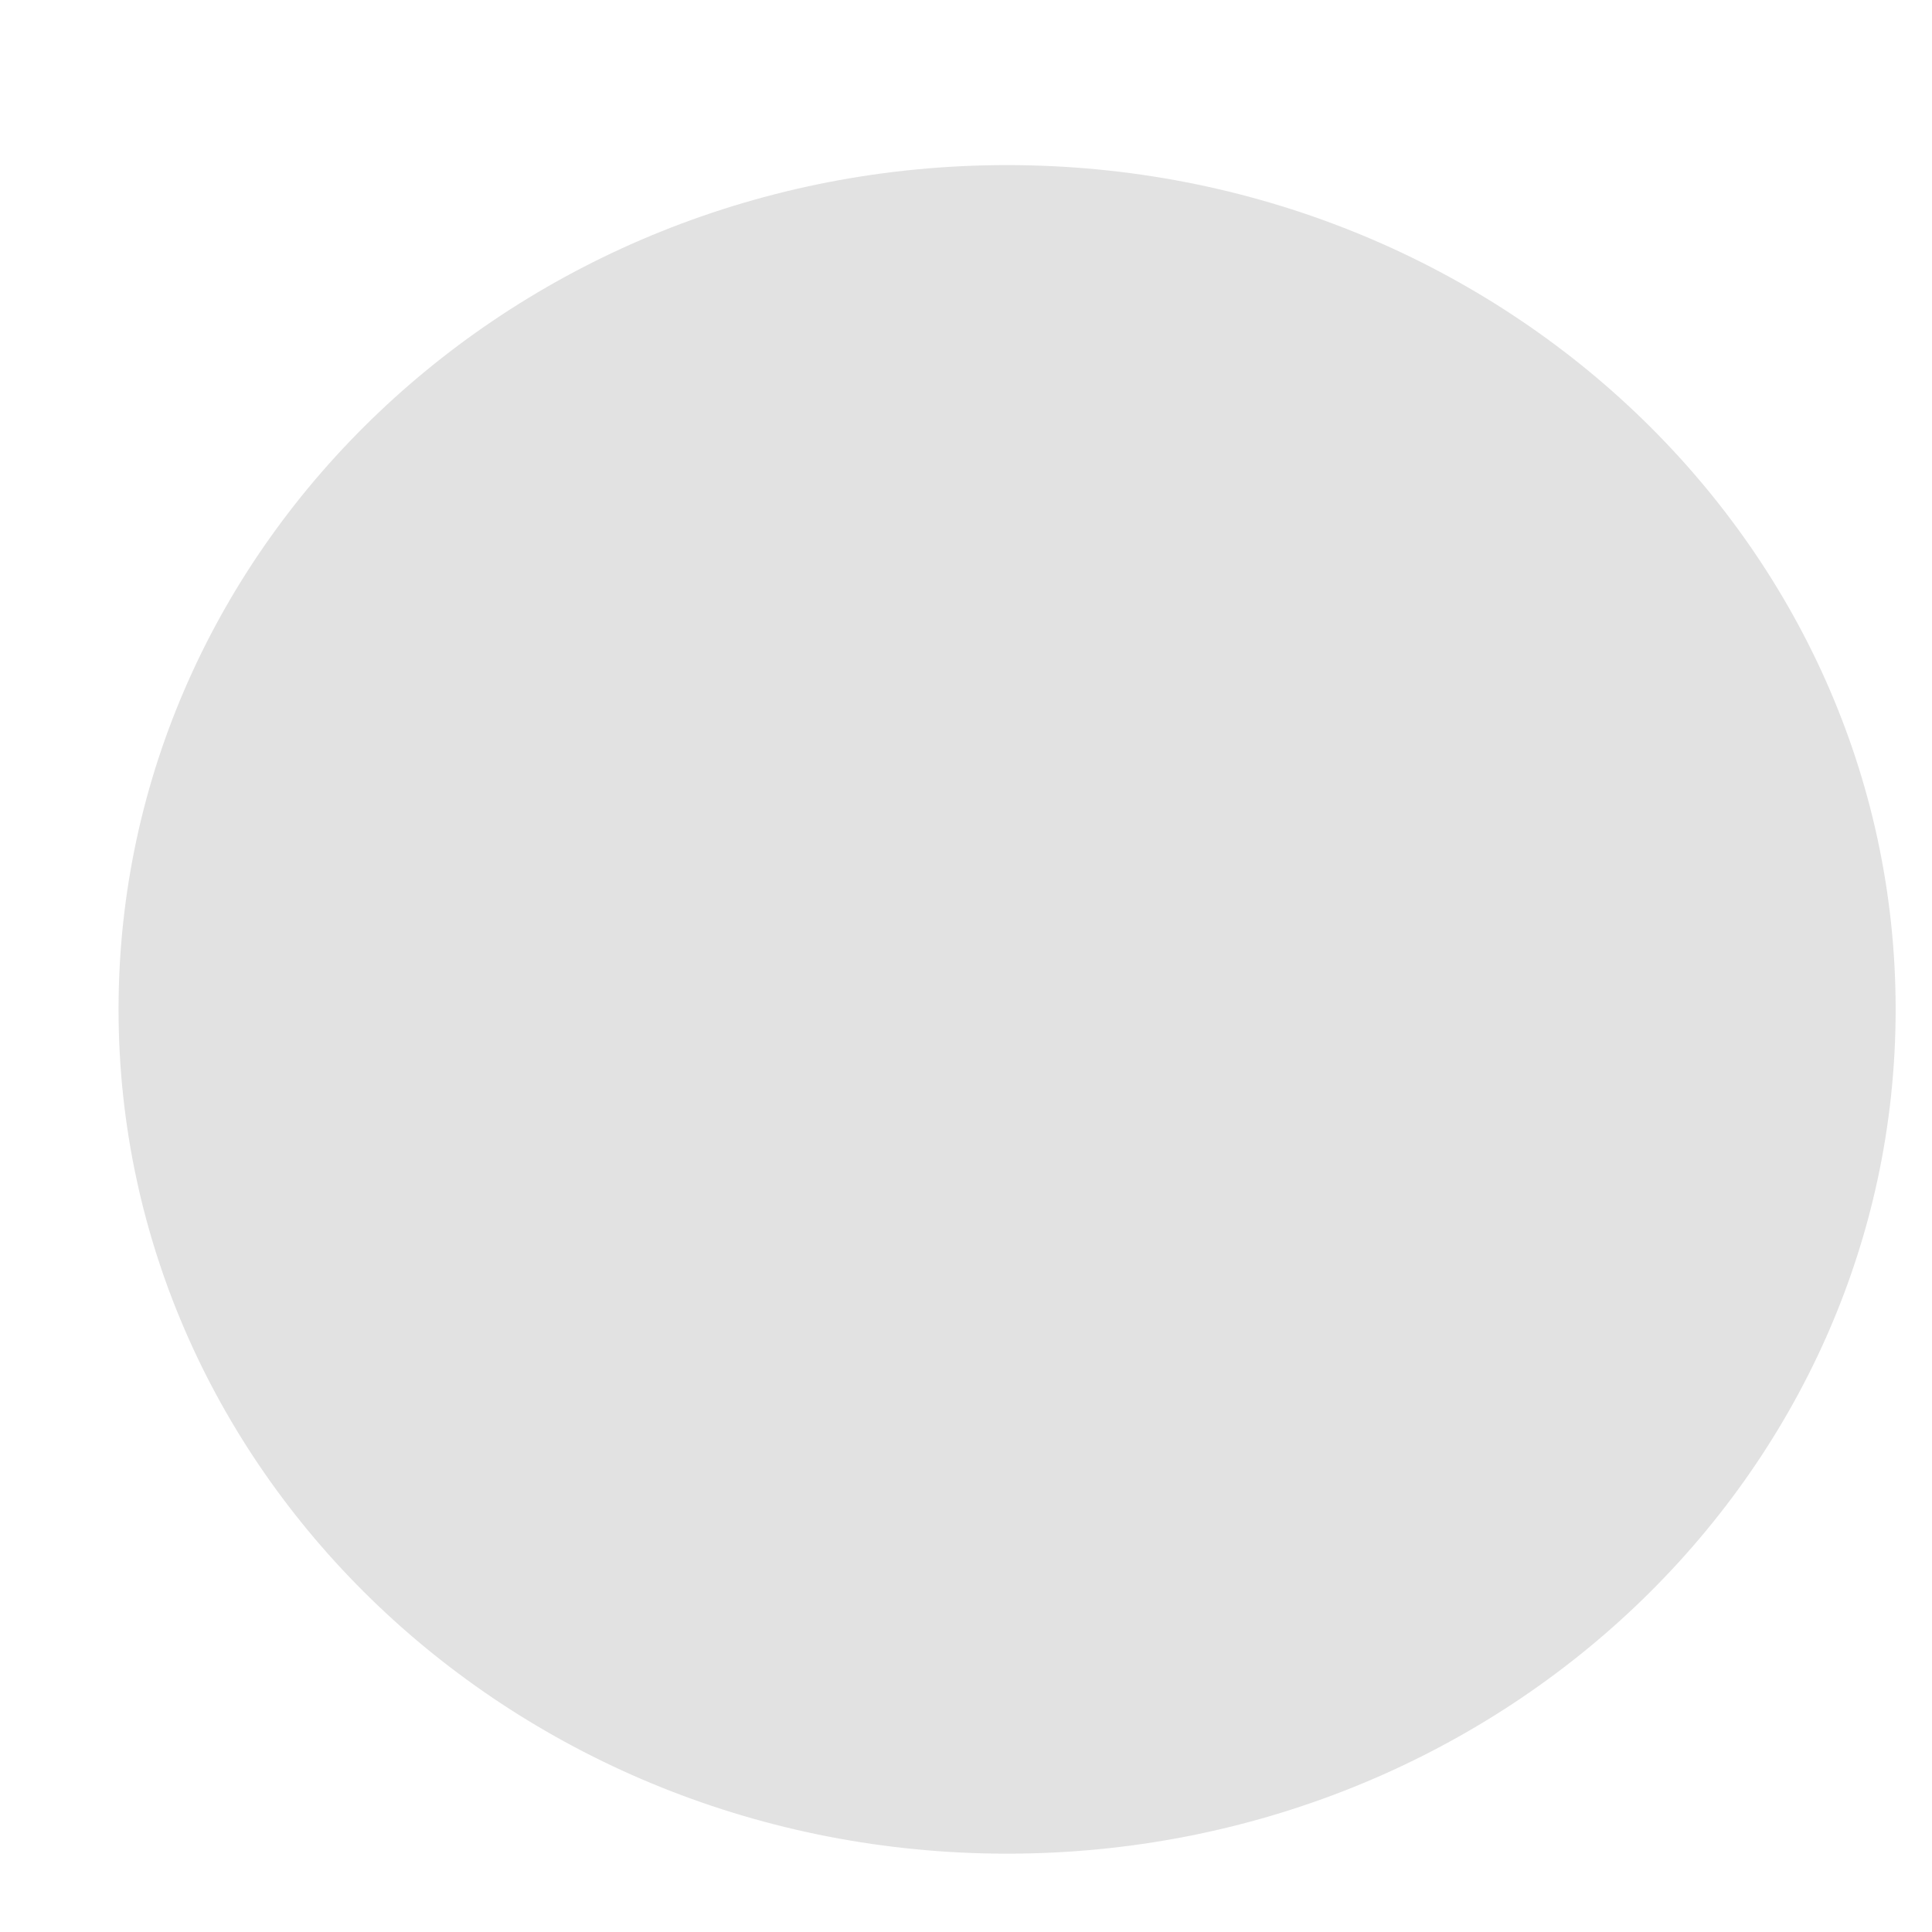
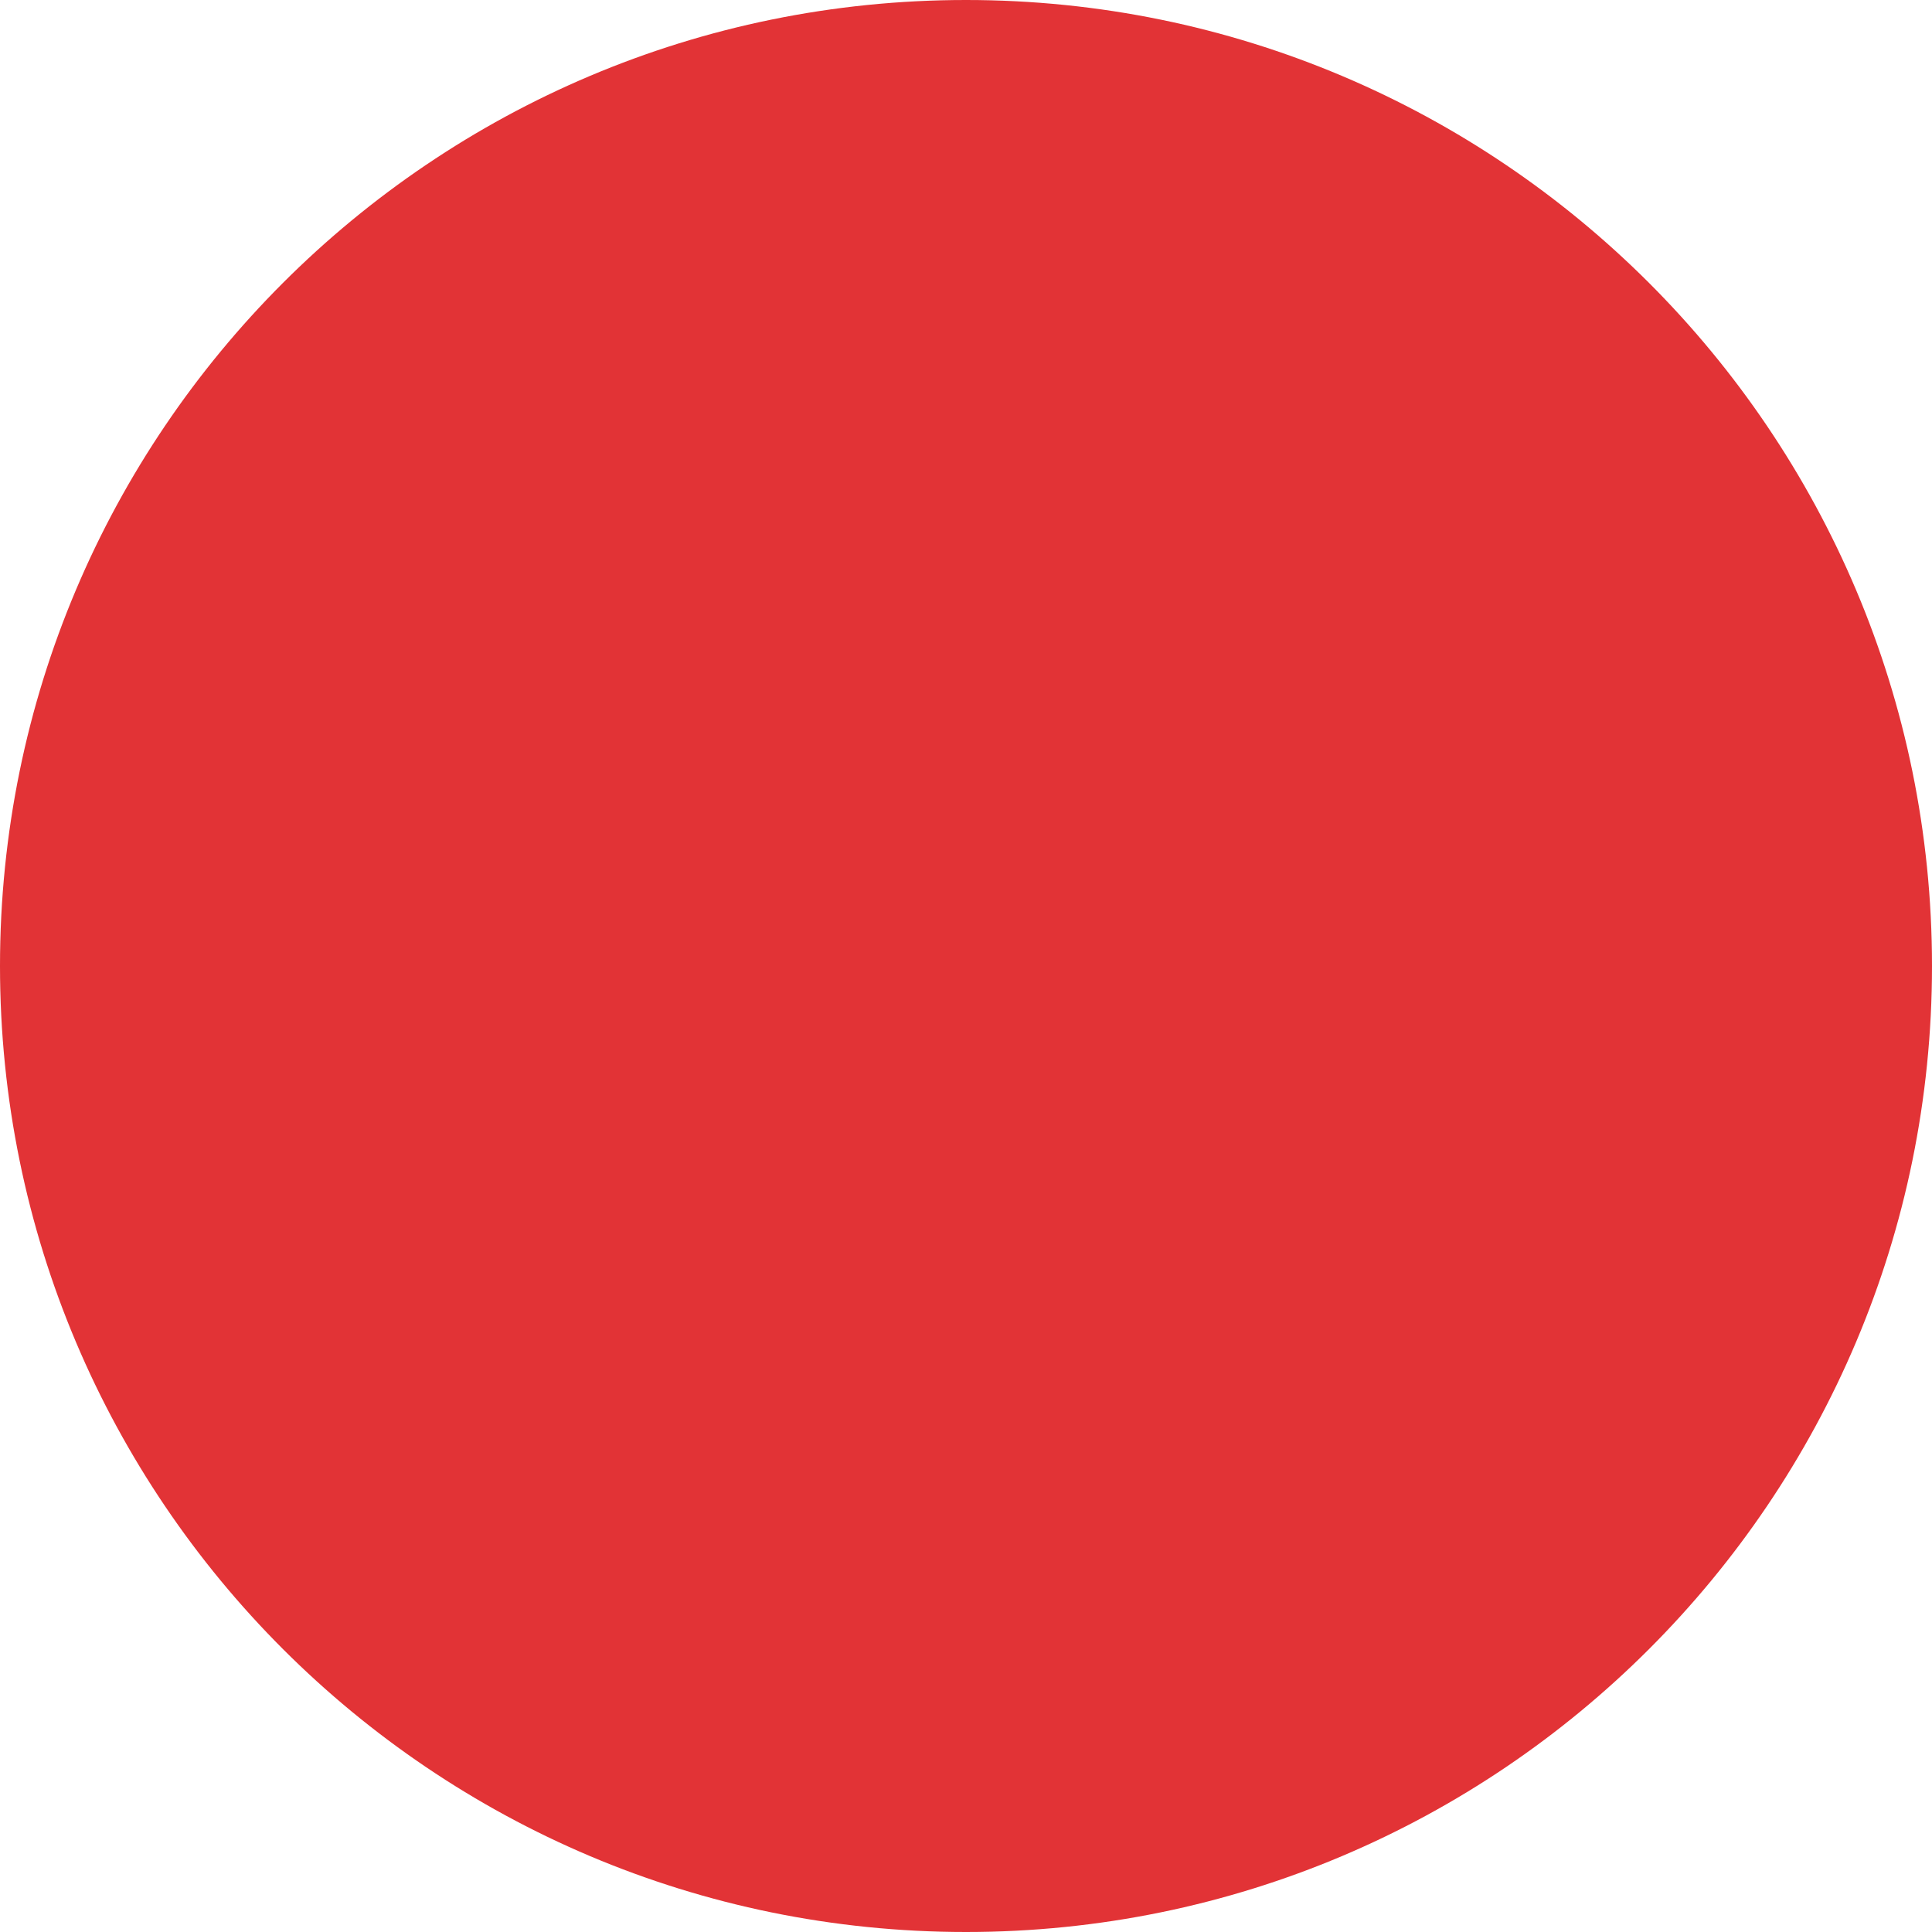
- <svg xmlns="http://www.w3.org/2000/svg" width="11px" height="11px" viewBox="0 0 11 11" version="1.1">
-   <defs />
-   <g id="Page-1" stroke="none" stroke-width="1" fill="none" fill-rule="evenodd" opacity="0.15">
-     <g id="Homepage" transform="translate(-570, -3219)" fill="#3C3C3C" fill-rule="nonzero">
-       <g id="Location" transform="translate(40, 3151)">
-         <g id="separator" transform="translate(35, 63)">
-           <g id="pattern">
-             <g transform="translate(547.5, 10.5) rotate(-90) translate(-547.5, -10.5) translate(538, -578)">
-               <g id="Group-2" transform="translate(-0, 0)">
-                 <ellipse id="Oval" cx="9.253" cy="541.734" rx="4.807" ry="5.059" />
-               </g>
-             </g>
-           </g>
-         </g>
-       </g>
-     </g>
-   </g>
+ <svg xmlns="http://www.w3.org/2000/svg" width="8" height="8" viewBox="0 0 8 8" fill="none">
+   <circle cx="4" cy="4" r="4" fill="#E23336" />
</svg>
